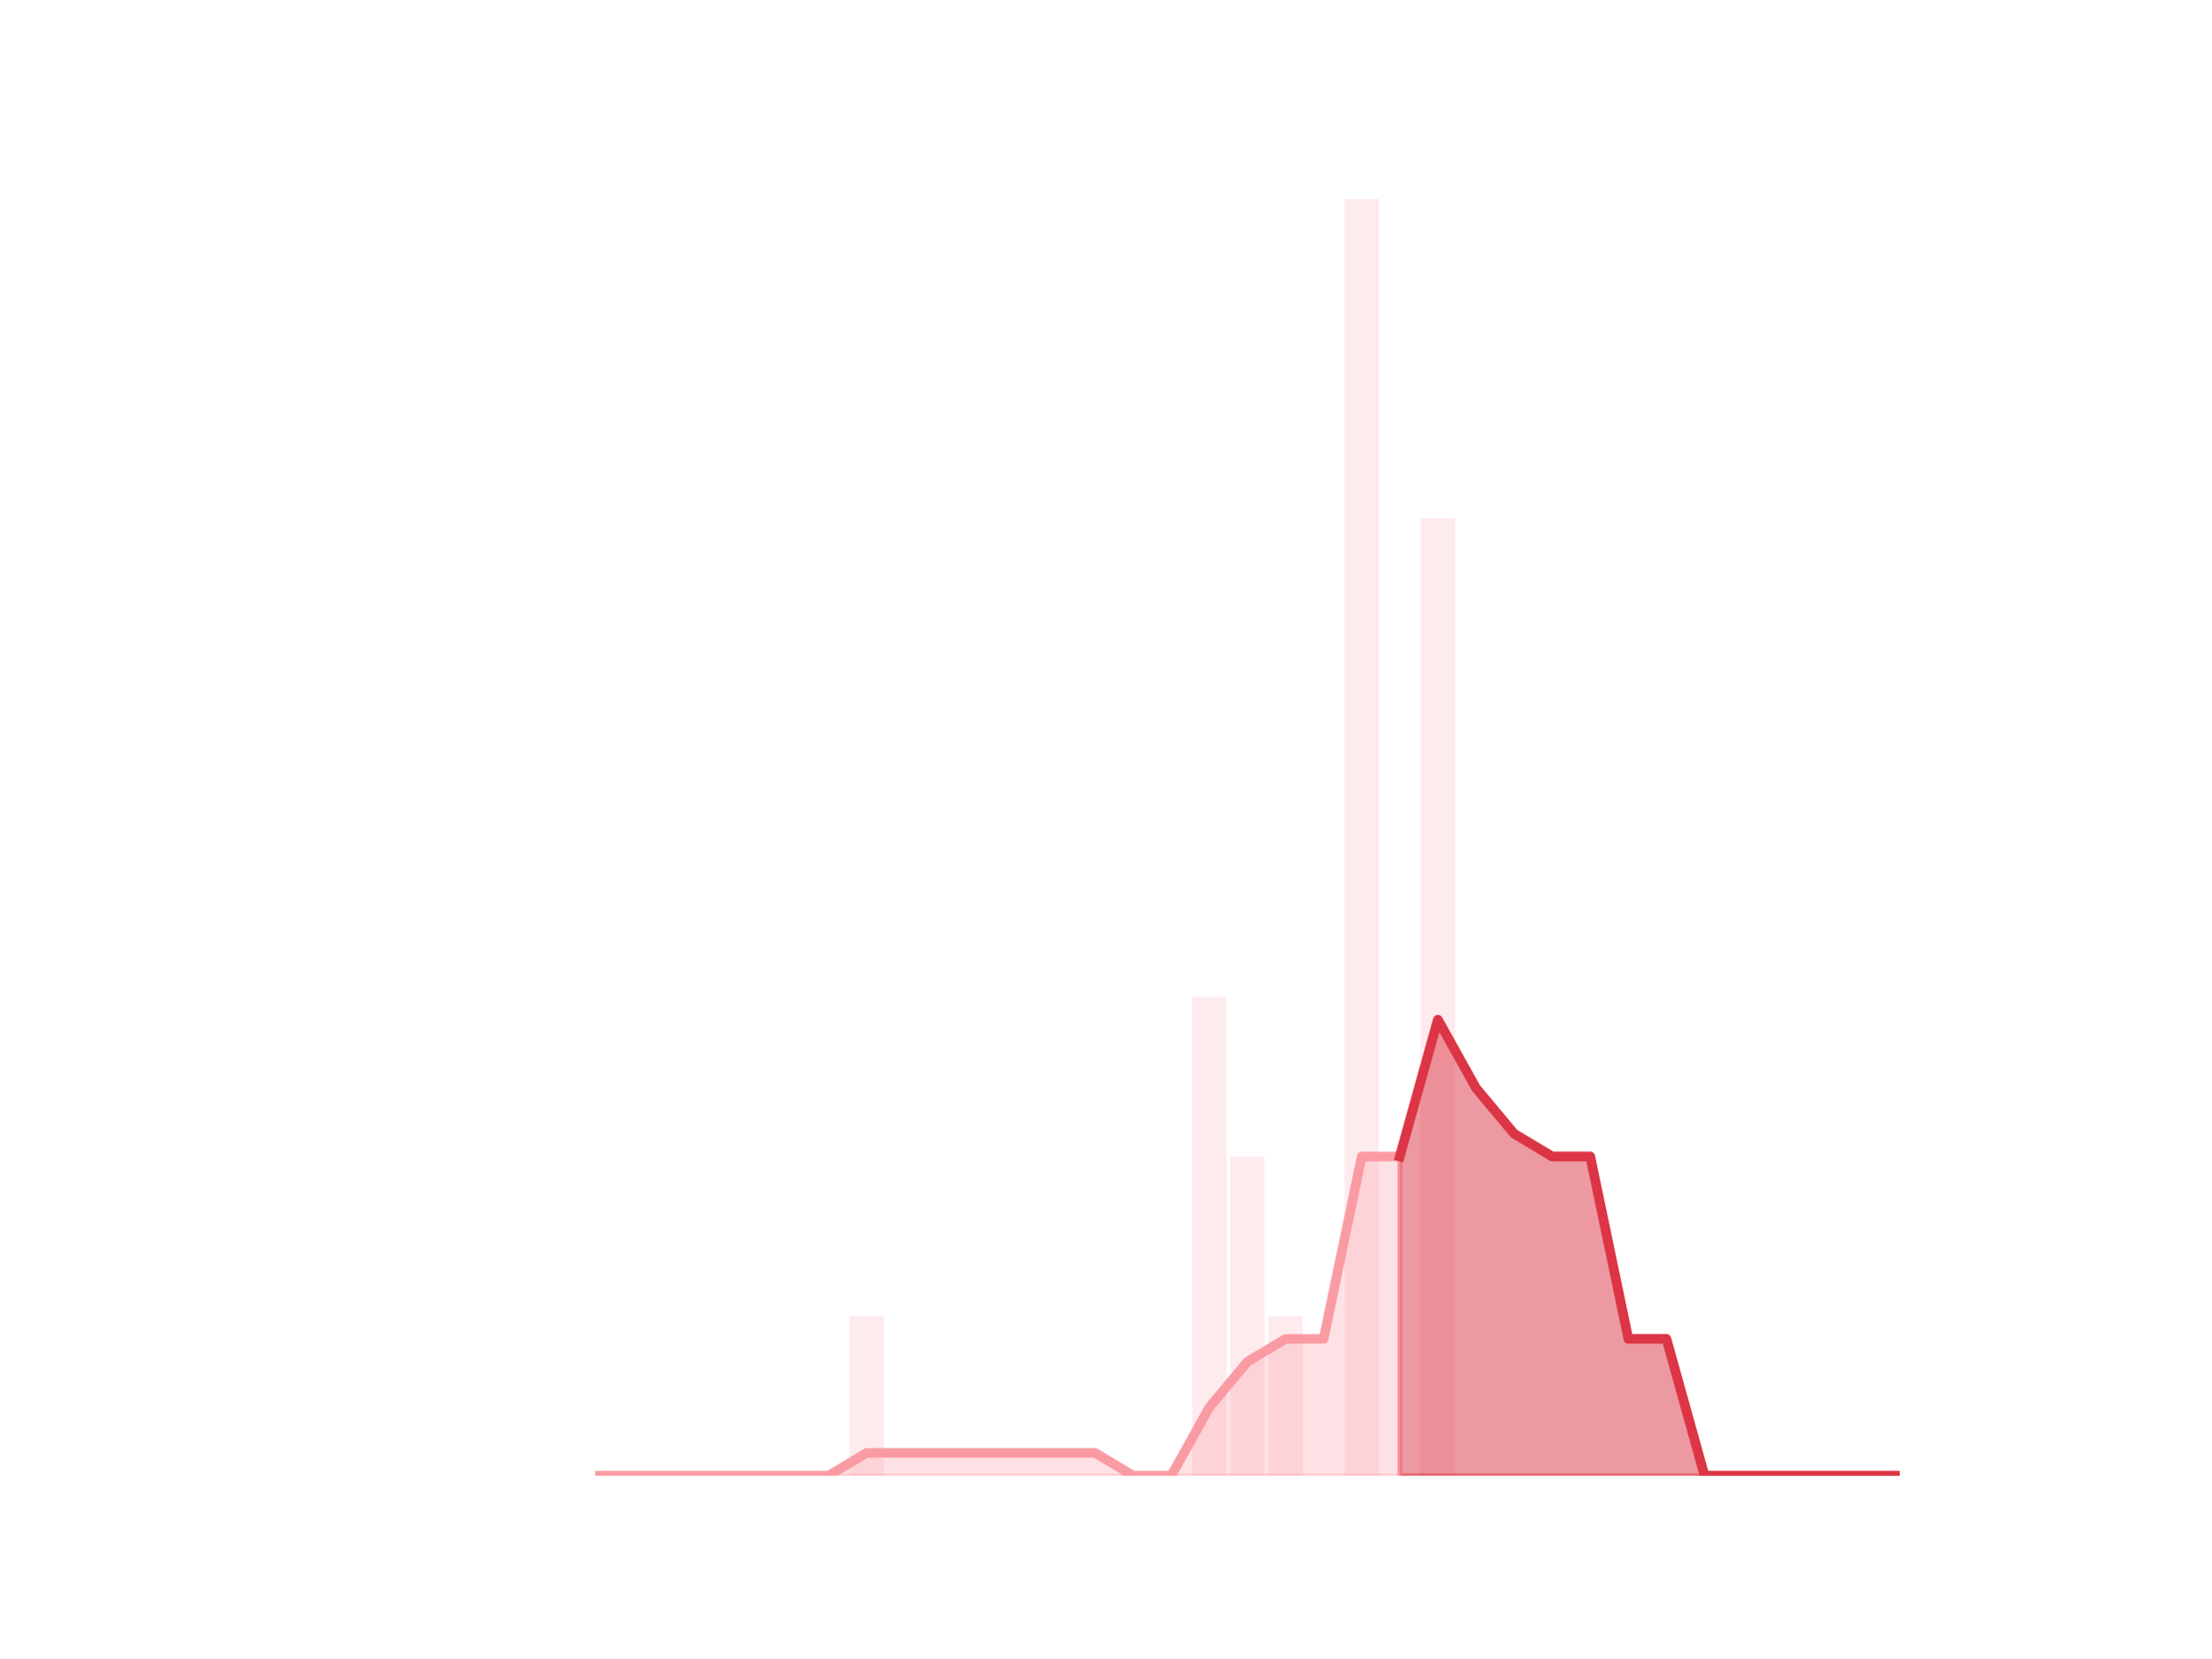
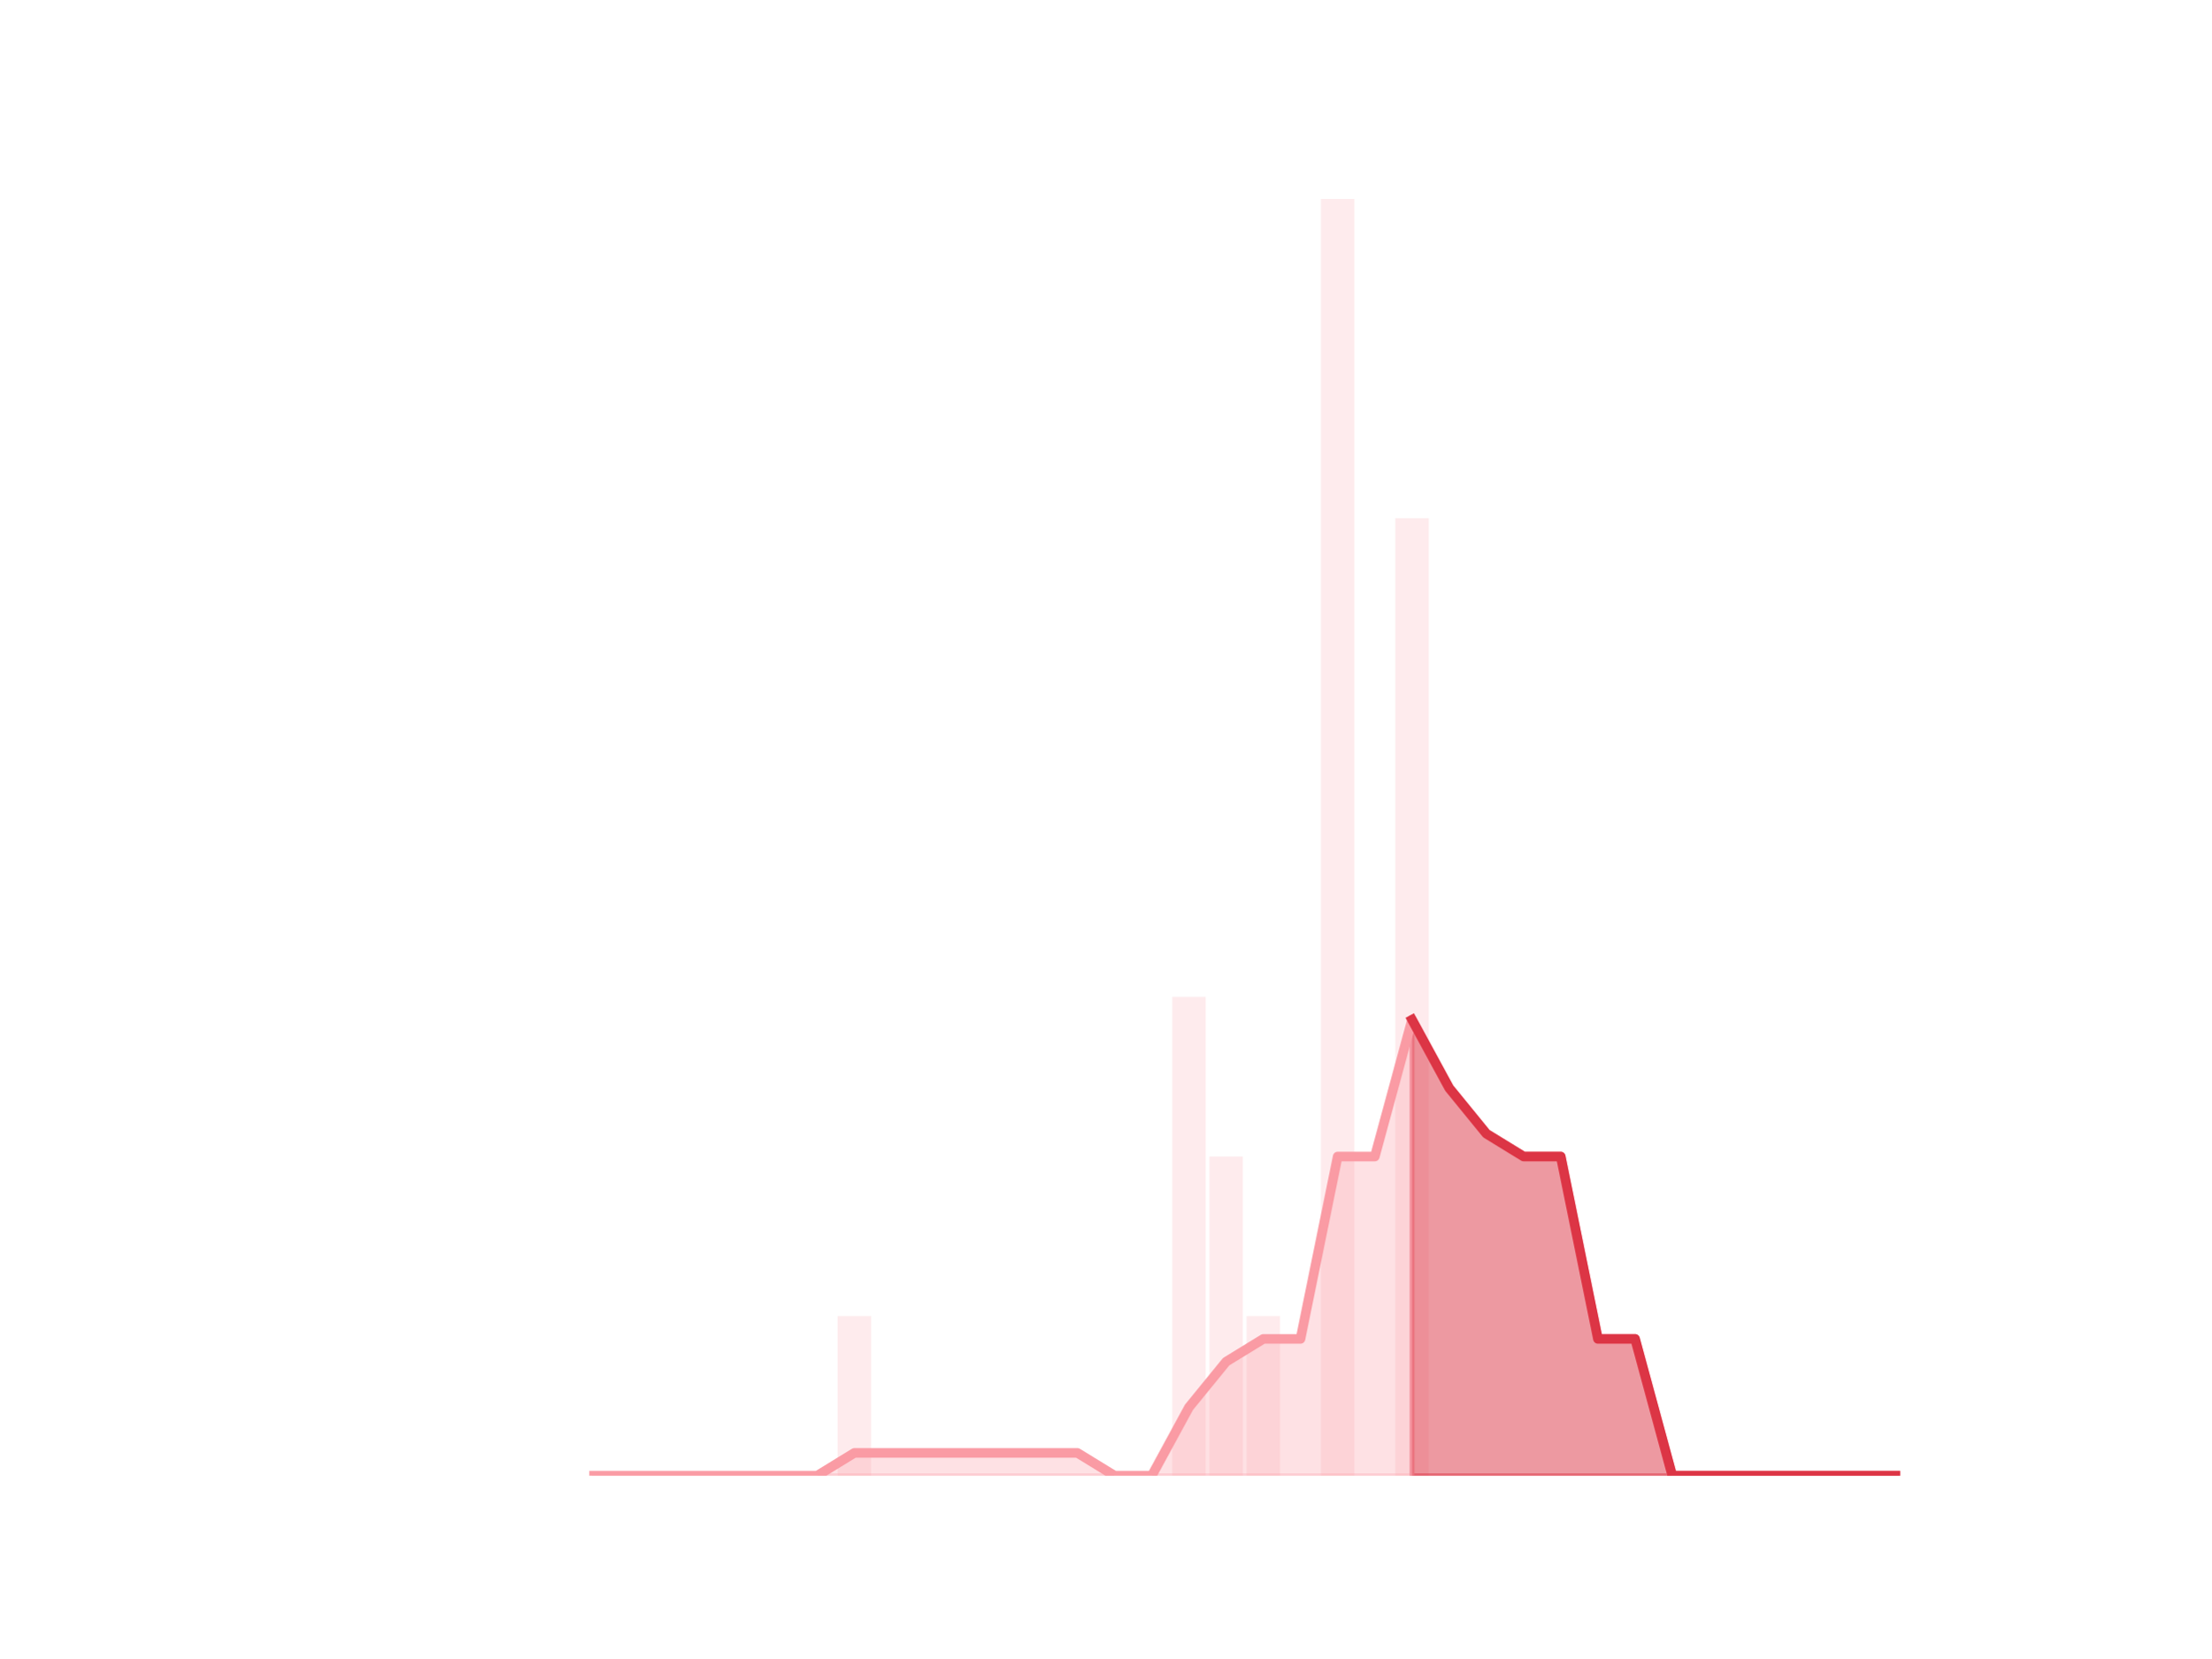
<svg xmlns="http://www.w3.org/2000/svg" xmlns:xlink="http://www.w3.org/1999/xlink" height="345.6pt" version="1.1" viewBox="0 0 460.8 345.6" width="460.8pt">
  <defs>
    <style type="text/css">*{stroke-linecap:butt;stroke-linejoin:round;}</style>
  </defs>
  <g id="figure_1">
    <g id="patch_1">
      <path d="M 0 345.6  L 460.8 345.6  L 460.8 0  L 0 0  z " style="fill:none;" />
    </g>
    <g id="axes_1">
      <g id="patch_2">
-         <path clip-path="url(#p694ea43d66)" d="M 73.833 307.584  L 80.977 307.584  L 80.977 307.584  L 73.833 307.584  z " style="fill:#fa9ba4;opacity:0.2;" />
+         <path clip-path="url(#pf2c7d589b9)" d="M 73.833 307.584  L 80.806 307.584  L 80.806 307.584  L 73.833 307.584  z " style="fill:#fa9ba4;opacity:0.2;" />
      </g>
      <g id="patch_3">
-         <path clip-path="url(#p694ea43d66)" d="M 81.77 307.584  L 88.914 307.584  L 88.914 307.584  L 81.77 307.584  z " style="fill:#fa9ba4;opacity:0.2;" />
+         <path clip-path="url(#pf2c7d589b9)" d="M 81.581 307.584  L 88.555 307.584  L 88.555 307.584  L 81.581 307.584  z " style="fill:#fa9ba4;opacity:0.2;" />
      </g>
      <g id="patch_4">
-         <path clip-path="url(#p694ea43d66)" d="M 89.708 307.584  L 96.852 307.584  L 96.852 307.584  L 89.708 307.584  z " style="fill:#fa9ba4;opacity:0.2;" />
+         <path clip-path="url(#pf2c7d589b9)" d="M 89.329 307.584  L 96.303 307.584  L 96.303 307.584  L 89.329 307.584  z " style="fill:#fa9ba4;opacity:0.2;" />
      </g>
      <g id="patch_5">
-         <path clip-path="url(#p694ea43d66)" d="M 97.646 307.584  L 104.79 307.584  L 104.79 307.584  L 97.646 307.584  z " style="fill:#fa9ba4;opacity:0.2;" />
+         <path clip-path="url(#pf2c7d589b9)" d="M 97.078 307.584  L 104.051 307.584  L 104.051 307.584  L 97.078 307.584  z " style="fill:#fa9ba4;opacity:0.2;" />
      </g>
      <g id="patch_6">
-         <path clip-path="url(#p694ea43d66)" d="M 105.584 307.584  L 112.728 307.584  L 112.728 307.584  L 105.584 307.584  z " style="fill:#fa9ba4;opacity:0.2;" />
+         <path clip-path="url(#pf2c7d589b9)" d="M 104.826 307.584  L 111.799 307.584  L 111.799 307.584  L 104.826 307.584  z " style="fill:#fa9ba4;opacity:0.2;" />
      </g>
      <g id="patch_7">
-         <path clip-path="url(#p694ea43d66)" d="M 113.522 307.584  L 120.666 307.584  L 120.666 307.584  L 113.522 307.584  z " style="fill:#fa9ba4;opacity:0.2;" />
+         <path clip-path="url(#pf2c7d589b9)" d="M 112.574 307.584  L 119.548 307.584  L 119.548 307.584  L 112.574 307.584  z " style="fill:#fa9ba4;opacity:0.2;" />
      </g>
      <g id="patch_8">
-         <path clip-path="url(#p694ea43d66)" d="M 121.459 307.584  L 128.603 307.584  L 128.603 307.584  L 121.459 307.584  z " style="fill:#fa9ba4;opacity:0.2;" />
+         <path clip-path="url(#pf2c7d589b9)" d="M 120.323 307.584  L 127.296 307.584  L 127.296 307.584  L 120.323 307.584  z " style="fill:#fa9ba4;opacity:0.2;" />
      </g>
      <g id="patch_9">
-         <path clip-path="url(#p694ea43d66)" d="M 129.397 307.584  L 136.541 307.584  L 136.541 307.584  L 129.397 307.584  z " style="fill:#fa9ba4;opacity:0.2;" />
+         <path clip-path="url(#pf2c7d589b9)" d="M 128.071 307.584  L 135.044 307.584  L 135.044 307.584  L 128.071 307.584  z " style="fill:#fa9ba4;opacity:0.2;" />
      </g>
      <g id="patch_10">
-         <path clip-path="url(#p694ea43d66)" d="M 137.335 307.584  L 144.479 307.584  L 144.479 307.584  L 137.335 307.584  z " style="fill:#fa9ba4;opacity:0.2;" />
+         <path clip-path="url(#pf2c7d589b9)" d="M 135.819 307.584  L 142.793 307.584  L 142.793 307.584  L 135.819 307.584  z " style="fill:#fa9ba4;opacity:0.2;" />
      </g>
      <g id="patch_11">
-         <path clip-path="url(#p694ea43d66)" d="M 145.273 307.584  L 152.417 307.584  L 152.417 307.584  L 145.273 307.584  z " style="fill:#fa9ba4;opacity:0.2;" />
+         <path clip-path="url(#pf2c7d589b9)" d="M 143.568 307.584  L 150.541 307.584  L 150.541 307.584  L 143.568 307.584  z " style="fill:#fa9ba4;opacity:0.2;" />
      </g>
      <g id="patch_12">
-         <path clip-path="url(#p694ea43d66)" d="M 153.21 307.584  L 160.354 307.584  L 160.354 307.584  L 153.21 307.584  z " style="fill:#fa9ba4;opacity:0.2;" />
+         <path clip-path="url(#pf2c7d589b9)" d="M 151.316 307.584  L 158.289 307.584  L 158.289 307.584  L 151.316 307.584  z " style="fill:#fa9ba4;opacity:0.2;" />
      </g>
      <g id="patch_13">
-         <path clip-path="url(#p694ea43d66)" d="M 161.148 307.584  L 168.292 307.584  L 168.292 307.584  L 161.148 307.584  z " style="fill:#fa9ba4;opacity:0.2;" />
+         <path clip-path="url(#pf2c7d589b9)" d="M 159.064 307.584  L 166.038 307.584  L 166.038 307.584  L 159.064 307.584  z " style="fill:#fa9ba4;opacity:0.2;" />
      </g>
      <g id="patch_14">
-         <path clip-path="url(#p694ea43d66)" d="M 169.086 307.584  L 176.23 307.584  L 176.23 307.584  L 169.086 307.584  z " style="fill:#fa9ba4;opacity:0.2;" />
+         <path clip-path="url(#pf2c7d589b9)" d="M 166.813 307.584  L 173.786 307.584  L 173.786 307.584  L 166.813 307.584  z " style="fill:#fa9ba4;opacity:0.2;" />
      </g>
      <g id="patch_15">
-         <path clip-path="url(#p694ea43d66)" d="M 177.024 307.584  L 184.168 307.584  L 184.168 274.32  L 177.024 274.32  z " style="fill:#fa9ba4;opacity:0.2;" />
+         <path clip-path="url(#pf2c7d589b9)" d="M 174.561 307.584  L 181.534 307.584  L 181.534 274.32  L 174.561 274.32  z " style="fill:#fa9ba4;opacity:0.2;" />
      </g>
      <g id="patch_16">
-         <path clip-path="url(#p694ea43d66)" d="M 184.961 307.584  L 192.105 307.584  L 192.105 307.584  L 184.961 307.584  z " style="fill:#fa9ba4;opacity:0.2;" />
+         <path clip-path="url(#pf2c7d589b9)" d="M 182.309 307.584  L 189.283 307.584  L 189.283 307.584  L 182.309 307.584  z " style="fill:#fa9ba4;opacity:0.2;" />
      </g>
      <g id="patch_17">
-         <path clip-path="url(#p694ea43d66)" d="M 192.899 307.584  L 200.043 307.584  L 200.043 307.584  L 192.899 307.584  z " style="fill:#fa9ba4;opacity:0.2;" />
+         <path clip-path="url(#pf2c7d589b9)" d="M 190.058 307.584  L 197.031 307.584  L 197.031 307.584  L 190.058 307.584  z " style="fill:#fa9ba4;opacity:0.2;" />
      </g>
      <g id="patch_18">
-         <path clip-path="url(#p694ea43d66)" d="M 200.837 307.584  L 207.981 307.584  L 207.981 307.584  L 200.837 307.584  z " style="fill:#fa9ba4;opacity:0.2;" />
+         <path clip-path="url(#pf2c7d589b9)" d="M 197.806 307.584  L 204.779 307.584  L 204.779 307.584  L 197.806 307.584  z " style="fill:#fa9ba4;opacity:0.2;" />
      </g>
      <g id="patch_19">
-         <path clip-path="url(#p694ea43d66)" d="M 208.775 307.584  L 215.919 307.584  L 215.919 307.584  L 208.775 307.584  z " style="fill:#fa9ba4;opacity:0.2;" />
+         <path clip-path="url(#pf2c7d589b9)" d="M 205.554 307.584  L 212.528 307.584  L 212.528 307.584  L 205.554 307.584  z " style="fill:#fa9ba4;opacity:0.2;" />
      </g>
      <g id="patch_20">
-         <path clip-path="url(#p694ea43d66)" d="M 216.712 307.584  L 223.856 307.584  L 223.856 307.584  L 216.712 307.584  z " style="fill:#fa9ba4;opacity:0.2;" />
+         <path clip-path="url(#pf2c7d589b9)" d="M 213.302 307.584  L 220.276 307.584  L 220.276 307.584  L 213.302 307.584  z " style="fill:#fa9ba4;opacity:0.2;" />
      </g>
      <g id="patch_21">
-         <path clip-path="url(#p694ea43d66)" d="M 224.65 307.584  L 231.794 307.584  L 231.794 307.584  L 224.65 307.584  z " style="fill:#fa9ba4;opacity:0.2;" />
+         <path clip-path="url(#pf2c7d589b9)" d="M 221.051 307.584  L 228.024 307.584  L 228.024 307.584  L 221.051 307.584  z " style="fill:#fa9ba4;opacity:0.2;" />
      </g>
      <g id="patch_22">
-         <path clip-path="url(#p694ea43d66)" d="M 232.588 307.584  L 239.732 307.584  L 239.732 307.584  L 232.588 307.584  z " style="fill:#fa9ba4;opacity:0.2;" />
+         <path clip-path="url(#pf2c7d589b9)" d="M 228.799 307.584  L 235.773 307.584  L 235.773 307.584  L 228.799 307.584  z " style="fill:#fa9ba4;opacity:0.2;" />
      </g>
      <g id="patch_23">
-         <path clip-path="url(#p694ea43d66)" d="M 240.526 307.584  L 247.67 307.584  L 247.67 307.584  L 240.526 307.584  z " style="fill:#fa9ba4;opacity:0.2;" />
+         <path clip-path="url(#pf2c7d589b9)" d="M 236.547 307.584  L 243.521 307.584  L 243.521 307.584  L 236.547 307.584  z " style="fill:#fa9ba4;opacity:0.2;" />
      </g>
      <g id="patch_24">
-         <path clip-path="url(#p694ea43d66)" d="M 248.464 307.584  L 255.608 307.584  L 255.608 207.792  L 248.464 207.792  z " style="fill:#fa9ba4;opacity:0.2;" />
+         <path clip-path="url(#pf2c7d589b9)" d="M 244.296 307.584  L 251.269 307.584  L 251.269 207.792  L 244.296 207.792  z " style="fill:#fa9ba4;opacity:0.2;" />
      </g>
      <g id="patch_25">
-         <path clip-path="url(#p694ea43d66)" d="M 256.401 307.584  L 263.545 307.584  L 263.545 241.056  L 256.401 241.056  z " style="fill:#fa9ba4;opacity:0.2;" />
+         <path clip-path="url(#pf2c7d589b9)" d="M 252.044 307.584  L 259.018 307.584  L 259.018 241.056  L 252.044 241.056  z " style="fill:#fa9ba4;opacity:0.2;" />
      </g>
      <g id="patch_26">
-         <path clip-path="url(#p694ea43d66)" d="M 264.339 307.584  L 271.483 307.584  L 271.483 274.32  L 264.339 274.32  z " style="fill:#fa9ba4;opacity:0.2;" />
+         <path clip-path="url(#pf2c7d589b9)" d="M 259.792 307.584  L 266.766 307.584  L 266.766 274.32  L 259.792 274.32  z " style="fill:#fa9ba4;opacity:0.2;" />
      </g>
      <g id="patch_27">
-         <path clip-path="url(#p694ea43d66)" d="M 272.277 307.584  L 279.421 307.584  L 279.421 307.584  L 272.277 307.584  z " style="fill:#fa9ba4;opacity:0.2;" />
+         <path clip-path="url(#pf2c7d589b9)" d="M 267.541 307.584  L 274.514 307.584  L 274.514 307.584  L 267.541 307.584  z " style="fill:#fa9ba4;opacity:0.2;" />
      </g>
      <g id="patch_28">
-         <path clip-path="url(#p694ea43d66)" d="M 280.215 307.584  L 287.359 307.584  L 287.359 41.472  L 280.215 41.472  z " style="fill:#fa9ba4;opacity:0.2;" />
+         <path clip-path="url(#pf2c7d589b9)" d="M 275.289 307.584  L 282.262 307.584  L 282.262 41.472  L 275.289 41.472  z " style="fill:#fa9ba4;opacity:0.2;" />
      </g>
      <g id="patch_29">
-         <path clip-path="url(#p694ea43d66)" d="M 288.152 307.584  L 295.296 307.584  L 295.296 307.584  L 288.152 307.584  z " style="fill:#fa9ba4;opacity:0.2;" />
+         <path clip-path="url(#pf2c7d589b9)" d="M 283.037 307.584  L 290.011 307.584  L 290.011 307.584  L 283.037 307.584  z " style="fill:#fa9ba4;opacity:0.2;" />
      </g>
      <g id="patch_30">
-         <path clip-path="url(#p694ea43d66)" d="M 296.09 307.584  L 303.234 307.584  L 303.234 108  L 296.09 108  z " style="fill:#fa9ba4;opacity:0.2;" />
+         <path clip-path="url(#pf2c7d589b9)" d="M 290.786 307.584  L 297.759 307.584  L 297.759 108  L 290.786 108  z " style="fill:#fa9ba4;opacity:0.2;" />
      </g>
      <g id="patch_31">
-         <path clip-path="url(#p694ea43d66)" d="M 304.028 307.584  L 311.172 307.584  L 311.172 307.584  L 304.028 307.584  z " style="fill:#fa9ba4;opacity:0.2;" />
+         <path clip-path="url(#pf2c7d589b9)" d="M 298.534 307.584  L 305.507 307.584  L 305.507 307.584  L 298.534 307.584  z " style="fill:#fa9ba4;opacity:0.2;" />
      </g>
      <g id="patch_32">
-         <path clip-path="url(#p694ea43d66)" d="M 311.966 307.584  L 319.11 307.584  L 319.11 307.584  L 311.966 307.584  z " style="fill:#fa9ba4;opacity:0.2;" />
+         <path clip-path="url(#pf2c7d589b9)" d="M 306.282 307.584  L 313.256 307.584  L 313.256 307.584  L 306.282 307.584  z " style="fill:#fa9ba4;opacity:0.2;" />
      </g>
      <g id="patch_33">
-         <path clip-path="url(#p694ea43d66)" d="M 319.903 307.584  L 327.047 307.584  L 327.047 307.584  L 319.903 307.584  z " style="fill:#fa9ba4;opacity:0.2;" />
+         <path clip-path="url(#pf2c7d589b9)" d="M 314.031 307.584  L 321.004 307.584  L 321.004 307.584  L 314.031 307.584  z " style="fill:#fa9ba4;opacity:0.2;" />
      </g>
      <g id="patch_34">
-         <path clip-path="url(#p694ea43d66)" d="M 327.841 307.584  L 334.985 307.584  L 334.985 307.584  L 327.841 307.584  z " style="fill:#fa9ba4;opacity:0.2;" />
+         <path clip-path="url(#pf2c7d589b9)" d="M 321.779 307.584  L 328.752 307.584  L 328.752 307.584  L 321.779 307.584  z " style="fill:#fa9ba4;opacity:0.2;" />
      </g>
      <g id="patch_35">
-         <path clip-path="url(#p694ea43d66)" d="M 335.779 307.584  L 342.923 307.584  L 342.923 307.584  L 335.779 307.584  z " style="fill:#fa9ba4;opacity:0.2;" />
+         <path clip-path="url(#pf2c7d589b9)" d="M 329.527 307.584  L 336.501 307.584  L 336.501 307.584  L 329.527 307.584  z " style="fill:#fa9ba4;opacity:0.2;" />
      </g>
      <g id="patch_36">
-         <path clip-path="url(#p694ea43d66)" d="M 343.717 307.584  L 350.861 307.584  L 350.861 307.584  L 343.717 307.584  z " style="fill:#fa9ba4;opacity:0.2;" />
+         <path clip-path="url(#pf2c7d589b9)" d="M 337.276 307.584  L 344.249 307.584  L 344.249 307.584  L 337.276 307.584  z " style="fill:#fa9ba4;opacity:0.2;" />
      </g>
      <g id="patch_37">
-         <path clip-path="url(#p694ea43d66)" d="M 351.654 307.584  L 358.798 307.584  L 358.798 307.584  L 351.654 307.584  z " style="fill:#fa9ba4;opacity:0.2;" />
+         <path clip-path="url(#pf2c7d589b9)" d="M 345.024 307.584  L 351.997 307.584  L 351.997 307.584  L 345.024 307.584  z " style="fill:#fa9ba4;opacity:0.2;" />
      </g>
      <g id="patch_38">
-         <path clip-path="url(#p694ea43d66)" d="M 359.592 307.584  L 366.736 307.584  L 366.736 307.584  L 359.592 307.584  z " style="fill:#fa9ba4;opacity:0.2;" />
+         <path clip-path="url(#pf2c7d589b9)" d="M 352.772 307.584  L 359.746 307.584  L 359.746 307.584  L 352.772 307.584  z " style="fill:#fa9ba4;opacity:0.2;" />
      </g>
      <g id="patch_39">
-         <path clip-path="url(#p694ea43d66)" d="M 367.53 307.584  L 374.674 307.584  L 374.674 307.584  L 367.53 307.584  z " style="fill:#fa9ba4;opacity:0.2;" />
+         <path clip-path="url(#pf2c7d589b9)" d="M 360.521 307.584  L 367.494 307.584  L 367.494 307.584  L 360.521 307.584  z " style="fill:#fa9ba4;opacity:0.2;" />
      </g>
      <g id="patch_40">
-         <path clip-path="url(#p694ea43d66)" d="M 375.468 307.584  L 382.612 307.584  L 382.612 307.584  L 375.468 307.584  z " style="fill:#fa9ba4;opacity:0.2;" />
+         <path clip-path="url(#pf2c7d589b9)" d="M 368.269 307.584  L 375.242 307.584  L 375.242 307.584  L 368.269 307.584  z " style="fill:#fa9ba4;opacity:0.2;" />
      </g>
      <g id="patch_41">
-         <path clip-path="url(#p694ea43d66)" d="M 383.406 307.584  L 390.55 307.584  L 390.55 307.584  L 383.406 307.584  z " style="fill:#fa9ba4;opacity:0.2;" />
+         <path clip-path="url(#pf2c7d589b9)" d="M 376.017 307.584  L 382.991 307.584  L 382.991 307.584  L 376.017 307.584  z " style="fill:#fa9ba4;opacity:0.2;" />
      </g>
      <g id="patch_42">
-         <path clip-path="url(#p694ea43d66)" d="M 391.343 307.584  L 398.487 307.584  L 398.487 307.584  L 391.343 307.584  z " style="fill:#fa9ba4;opacity:0.2;" />
+         <path clip-path="url(#pf2c7d589b9)" d="M 383.765 307.584  L 390.739 307.584  L 390.739 307.584  L 383.765 307.584  z " style="fill:#fa9ba4;opacity:0.2;" />
+       </g>
+       <g id="patch_43">
+         <path clip-path="url(#pf2c7d589b9)" d="M 391.514 307.584  L 398.487 307.584  L 398.487 307.584  L 391.514 307.584  z " style="fill:#fa9ba4;opacity:0.2;" />
      </g>
      <g id="matplotlib.axis_1" />
      <g id="matplotlib.axis_2" />
      <g id="PolyCollection_1">
        <defs>
-           <path d="M 291.724 -104.544  L 291.724 -38.016  L 299.662 -38.016  L 307.6 -38.016  L 315.538 -38.016  L 323.475 -38.016  L 331.413 -38.016  L 339.351 -38.016  L 347.289 -38.016  L 355.226 -38.016  L 363.164 -38.016  L 371.102 -38.016  L 379.04 -38.016  L 386.978 -38.016  L 394.915 -38.016  L 394.915 -38.016  L 394.915 -38.016  L 386.978 -38.016  L 379.04 -38.016  L 371.102 -38.016  L 363.164 -38.016  L 355.226 -38.016  L 347.289 -66.528  L 339.351 -66.528  L 331.413 -104.544  L 323.475 -104.544  L 315.538 -109.296  L 307.6 -118.8  L 299.662 -133.056  L 291.724 -104.544  z " id="m97b958af21" style="stroke:#dc3545;stroke-opacity:0.5;" />
+           <path d="M 294.272 -133.056  L 294.272 -38.016  L 302.021 -38.016  L 309.769 -38.016  L 317.517 -38.016  L 325.266 -38.016  L 333.014 -38.016  L 340.762 -38.016  L 348.511 -38.016  L 356.259 -38.016  L 364.007 -38.016  L 371.756 -38.016  L 379.504 -38.016  L 387.252 -38.016  L 395.001 -38.016  L 395.001 -38.016  L 395.001 -38.016  L 387.252 -38.016  L 379.504 -38.016  L 371.756 -38.016  L 364.007 -38.016  L 356.259 -38.016  L 348.511 -38.016  L 340.762 -66.528  L 333.014 -66.528  L 325.266 -104.544  L 317.517 -104.544  L 309.769 -109.296  L 302.021 -118.8  L 294.272 -133.056  z " id="m7bb9158029" style="stroke:#dc3545;stroke-opacity:0.5;" />
        </defs>
-         <g clip-path="url(#p694ea43d66)">
-           <use style="fill:#dc3545;fill-opacity:0.5;stroke:#dc3545;stroke-opacity:0.5;" x="0" xlink:href="#m97b958af21" y="345.6" />
+         <g clip-path="url(#pf2c7d589b9)">
+           <use style="fill:#dc3545;fill-opacity:0.5;stroke:#dc3545;stroke-opacity:0.5;" x="0" xlink:href="#m7bb9158029" y="345.6" />
        </g>
      </g>
      <g id="PolyCollection_2">
        <defs>
-           <path d="M 125.031 -38.016  L 125.031 -38.016  L 132.969 -38.016  L 140.907 -38.016  L 148.845 -38.016  L 156.782 -38.016  L 164.72 -38.016  L 172.658 -38.016  L 180.596 -38.016  L 188.533 -38.016  L 196.471 -38.016  L 204.409 -38.016  L 212.347 -38.016  L 220.284 -38.016  L 228.222 -38.016  L 236.16 -38.016  L 244.098 -38.016  L 252.036 -38.016  L 259.973 -38.016  L 267.911 -38.016  L 275.849 -38.016  L 283.787 -38.016  L 291.724 -38.016  L 291.724 -104.544  L 291.724 -104.544  L 283.787 -104.544  L 275.849 -66.528  L 267.911 -66.528  L 259.973 -61.776  L 252.036 -52.272  L 244.098 -38.016  L 236.16 -38.016  L 228.222 -42.768  L 220.284 -42.768  L 212.347 -42.768  L 204.409 -42.768  L 196.471 -42.768  L 188.533 -42.768  L 180.596 -42.768  L 172.658 -38.016  L 164.72 -38.016  L 156.782 -38.016  L 148.845 -38.016  L 140.907 -38.016  L 132.969 -38.016  L 125.031 -38.016  z " id="m211ac4ea51" style="stroke:#fa9ba4;stroke-opacity:0.3;" />
+           <path d="M 123.809 -38.016  L 123.809 -38.016  L 131.558 -38.016  L 139.306 -38.016  L 147.054 -38.016  L 154.803 -38.016  L 162.551 -38.016  L 170.299 -38.016  L 178.048 -38.016  L 185.796 -38.016  L 193.544 -38.016  L 201.293 -38.016  L 209.041 -38.016  L 216.789 -38.016  L 224.538 -38.016  L 232.286 -38.016  L 240.034 -38.016  L 247.782 -38.016  L 255.531 -38.016  L 263.279 -38.016  L 271.027 -38.016  L 278.776 -38.016  L 286.524 -38.016  L 294.272 -38.016  L 294.272 -133.056  L 294.272 -133.056  L 286.524 -104.544  L 278.776 -104.544  L 271.027 -66.528  L 263.279 -66.528  L 255.531 -61.776  L 247.782 -52.272  L 240.034 -38.016  L 232.286 -38.016  L 224.538 -42.768  L 216.789 -42.768  L 209.041 -42.768  L 201.293 -42.768  L 193.544 -42.768  L 185.796 -42.768  L 178.048 -42.768  L 170.299 -38.016  L 162.551 -38.016  L 154.803 -38.016  L 147.054 -38.016  L 139.306 -38.016  L 131.558 -38.016  L 123.809 -38.016  z " id="m49291fb5de" style="stroke:#fa9ba4;stroke-opacity:0.3;" />
        </defs>
-         <g clip-path="url(#p694ea43d66)">
-           <use style="fill:#fa9ba4;fill-opacity:0.3;stroke:#fa9ba4;stroke-opacity:0.3;" x="0" xlink:href="#m211ac4ea51" y="345.6" />
+         <g clip-path="url(#pf2c7d589b9)">
+           <use style="fill:#fa9ba4;fill-opacity:0.3;stroke:#fa9ba4;stroke-opacity:0.3;" x="0" xlink:href="#m49291fb5de" y="345.6" />
        </g>
      </g>
      <g id="line2d_1">
-         <path clip-path="url(#p694ea43d66)" d="M 125.031 307.584  L 132.969 307.584  L 140.907 307.584  L 148.845 307.584  L 156.782 307.584  L 164.72 307.584  L 172.658 307.584  L 180.596 302.832  L 188.533 302.832  L 196.471 302.832  L 204.409 302.832  L 212.347 302.832  L 220.284 302.832  L 228.222 302.832  L 236.16 307.584  L 244.098 307.584  L 252.036 293.328  L 259.973 283.824  L 267.911 279.072  L 275.849 279.072  L 283.787 241.056  L 291.724 241.056  L 299.662 212.544  L 307.6 226.8  L 315.538 236.304  L 323.475 241.056  L 331.413 241.056  L 339.351 279.072  L 347.289 279.072  L 355.226 307.584  L 363.164 307.584  L 371.102 307.584  L 379.04 307.584  L 386.978 307.584  L 394.915 307.584  " style="fill:none;stroke:#fa9ba4;stroke-linecap:square;stroke-width:2;" />
+         <path clip-path="url(#pf2c7d589b9)" d="M 123.809 307.584  L 131.558 307.584  L 139.306 307.584  L 147.054 307.584  L 154.803 307.584  L 162.551 307.584  L 170.299 307.584  L 178.048 302.832  L 185.796 302.832  L 193.544 302.832  L 201.293 302.832  L 209.041 302.832  L 216.789 302.832  L 224.538 302.832  L 232.286 307.584  L 240.034 307.584  L 247.782 293.328  L 255.531 283.824  L 263.279 279.072  L 271.027 279.072  L 278.776 241.056  L 286.524 241.056  L 294.272 212.544  L 302.021 226.8  L 309.769 236.304  L 317.517 241.056  L 325.266 241.056  L 333.014 279.072  L 340.762 279.072  L 348.511 307.584  L 356.259 307.584  L 364.007 307.584  L 371.756 307.584  L 379.504 307.584  L 387.252 307.584  L 395.001 307.584  " style="fill:none;stroke:#fa9ba4;stroke-linecap:square;stroke-width:2;" />
      </g>
      <g id="line2d_2">
-         <path clip-path="url(#p694ea43d66)" d="M 291.724 241.056  L 299.662 212.544  L 307.6 226.8  L 315.538 236.304  L 323.475 241.056  L 331.413 241.056  L 339.351 279.072  L 347.289 279.072  L 355.226 307.584  L 363.164 307.584  L 371.102 307.584  L 379.04 307.584  L 386.978 307.584  L 394.915 307.584  " style="fill:none;stroke:#dc3545;stroke-linecap:square;stroke-width:2;" />
+         <path clip-path="url(#pf2c7d589b9)" d="M 294.272 212.544  L 302.021 226.8  L 309.769 236.304  L 317.517 241.056  L 325.266 241.056  L 333.014 279.072  L 340.762 279.072  L 348.511 307.584  L 356.259 307.584  L 364.007 307.584  L 371.756 307.584  L 379.504 307.584  L 387.252 307.584  L 395.001 307.584  " style="fill:none;stroke:#dc3545;stroke-linecap:square;stroke-width:2;" />
      </g>
    </g>
  </g>
  <defs>
-     <clipPath id="p694ea43d66">
+     <clipPath id="pf2c7d589b9">
      <rect height="266.112" width="357.12" x="57.6" y="41.472" />
    </clipPath>
  </defs>
</svg>
